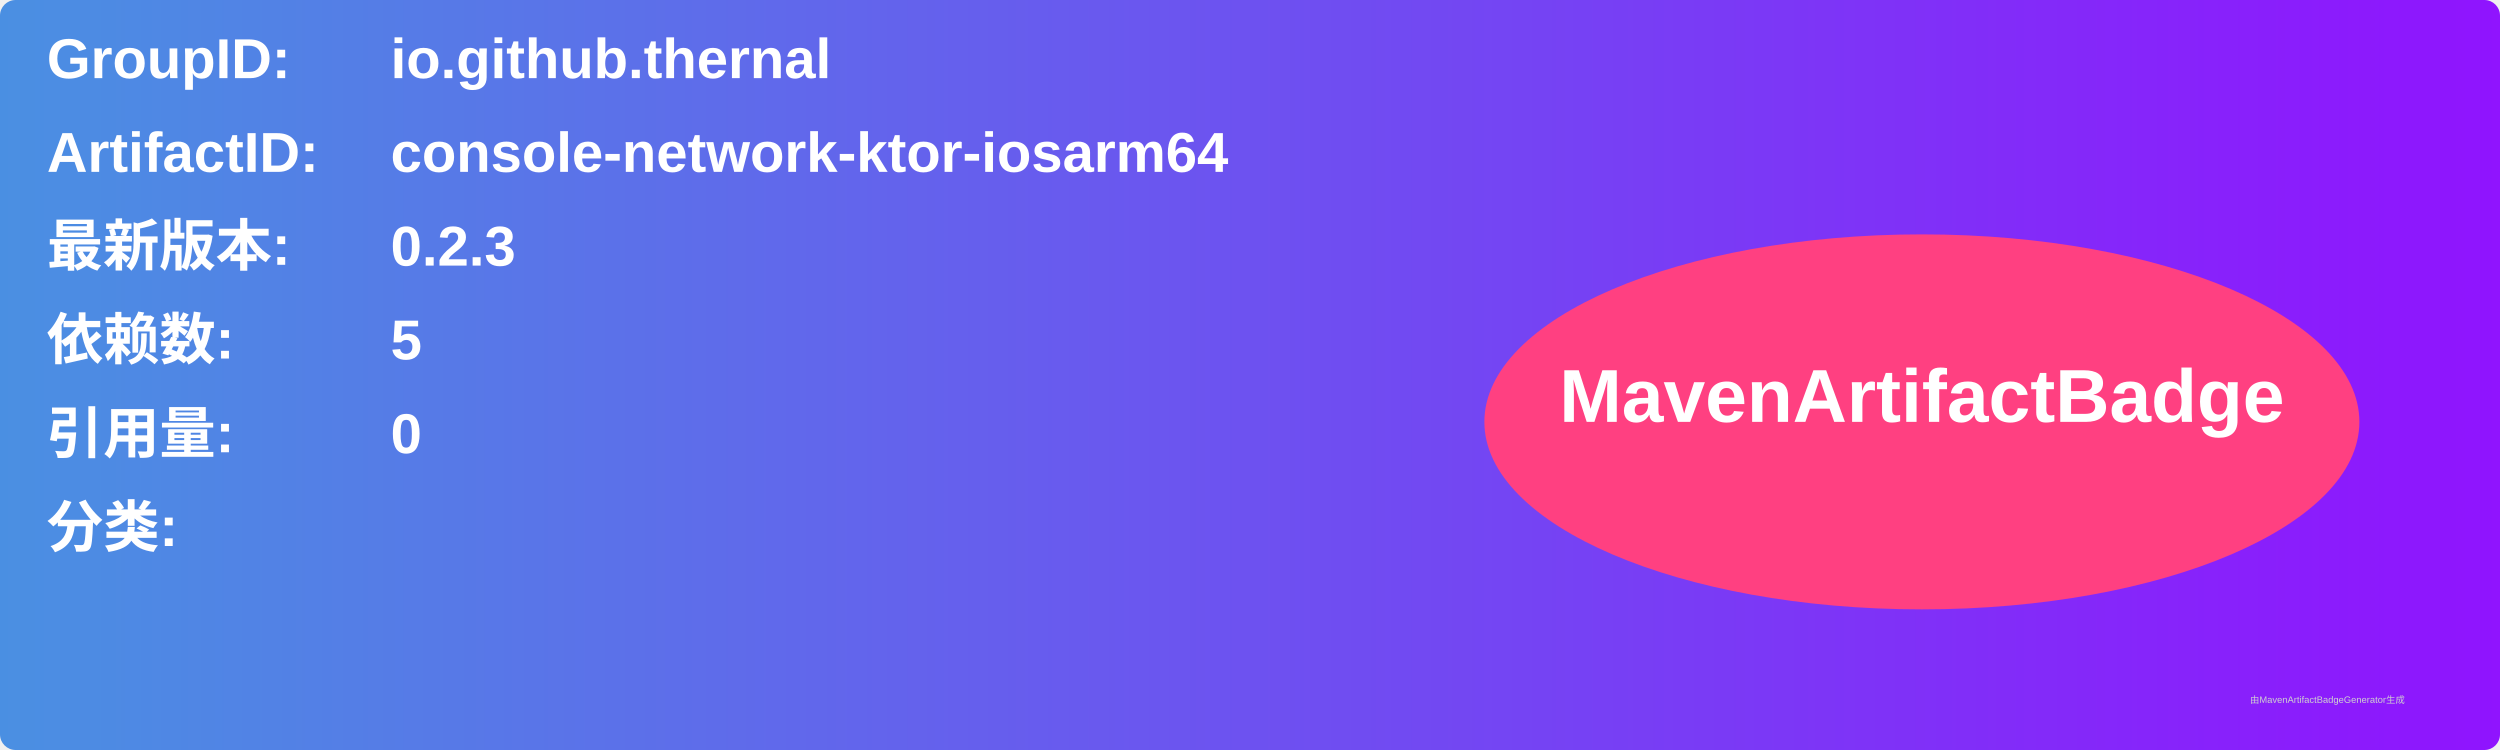
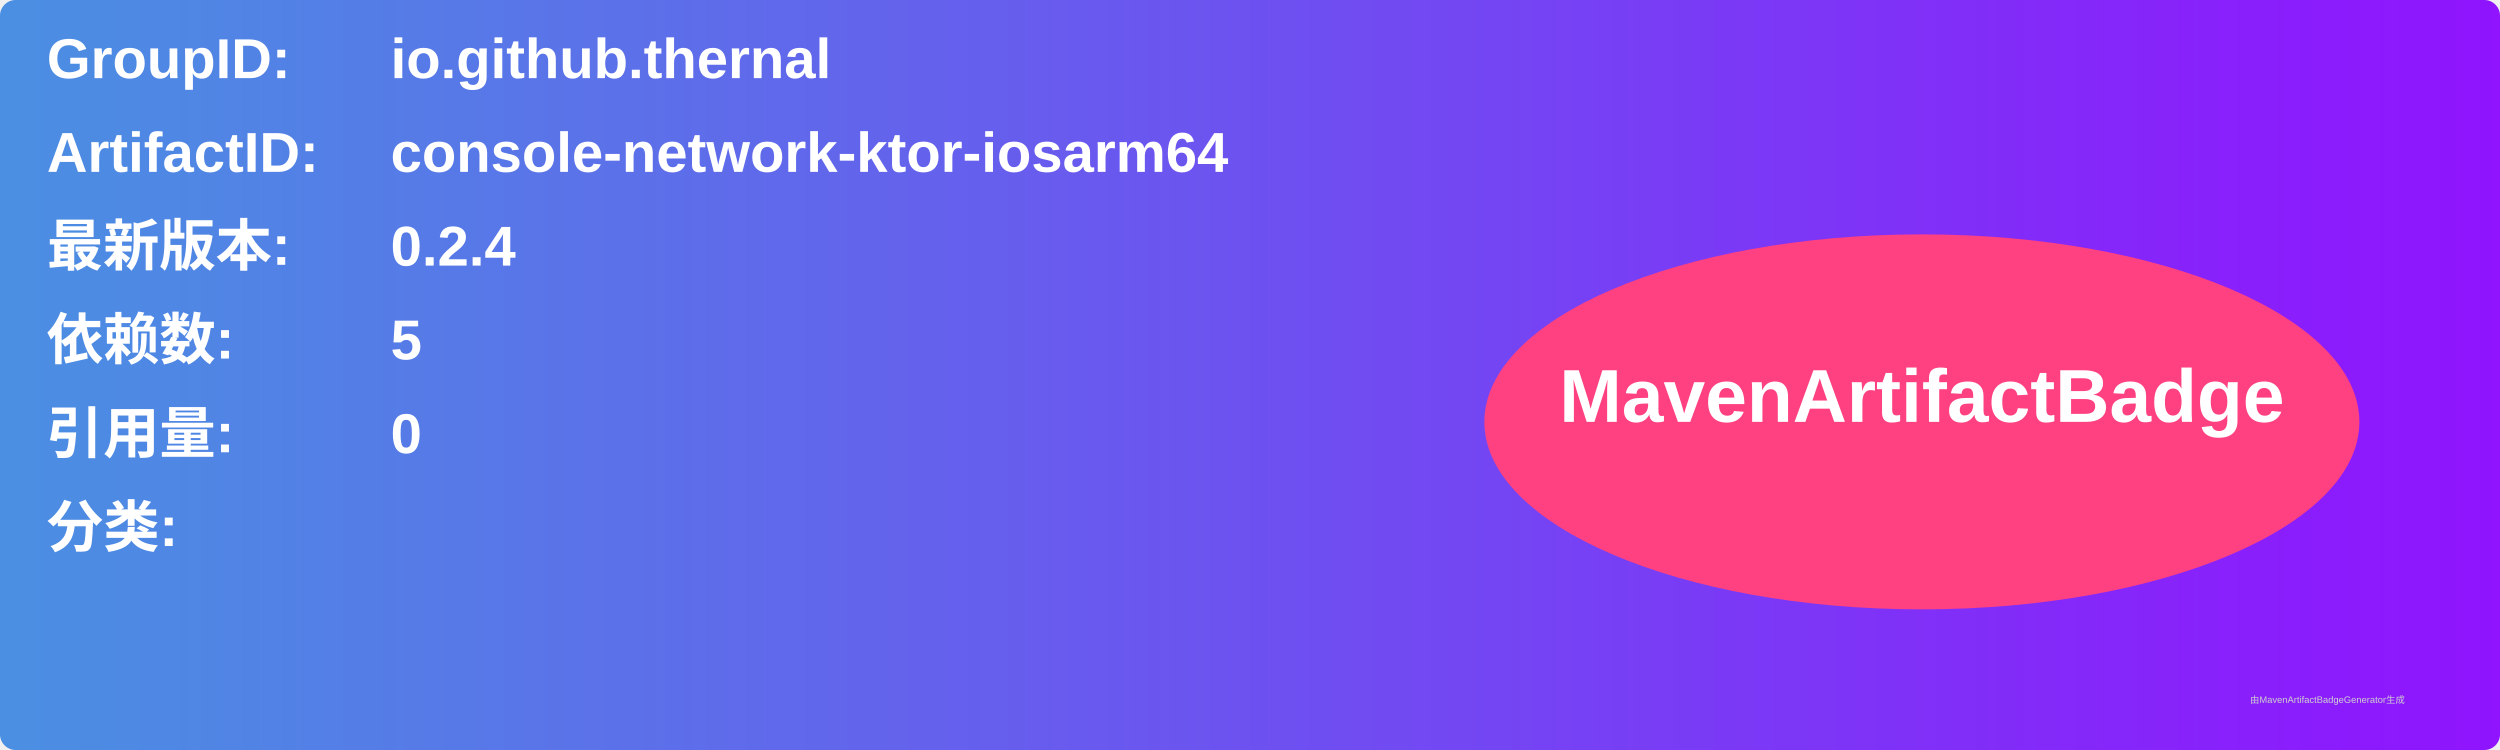
<svg xmlns="http://www.w3.org/2000/svg" width="800" height="240" viewBox="0 0 800 240">
  <linearGradient id="grad" x1="0%" y1="0%" x2="100%" y2="0%">
    <stop offset="0%" stop-color="#4a90e2" />
    <stop offset="100%" stop-color="#9013fe" />
  </linearGradient>
  <rect width="100%" height="100%" rx="5" ry="5" fill="url(#grad)" />
  <g transform="translate(15, 15)">
    <text x="0" y="10" font-family="Arial" font-size="18" fill="white" font-weight="bold" width="260">GroupID:</text>
    <text x="110" y="10" font-family="Arial" font-size="18" fill="white" font-weight="bold" width="460">io.github.thernal</text>
    <text x="0" y="40" font-family="Arial" font-size="18" fill="white" font-weight="bold" width="260">ArtifactID:</text>
    <text x="110" y="40" font-family="Arial" font-size="18" fill="white" font-weight="bold" width="460">console-network-ktor-iosarm64</text>
    <text x="0" y="70" font-family="Arial" font-size="18" fill="white" font-weight="bold">最新版本:</text>
    <text x="110" y="70" font-family="Arial" font-size="18" fill="white" font-weight="bold">
-       <tspan font-weight="bold">0.2.3</tspan>
+       <tspan font-weight="bold">0.2.4</tspan>
    </text>
    <text x="0" y="100" font-family="Arial" font-size="18" fill="white" font-weight="bold">依赖数: </text>
    <text x="110" y="100" font-family="Arial" font-size="18" fill="white">
      <tspan font-weight="bold">5</tspan>
    </text>
    <text x="0" y="130" font-family="Arial" font-size="18" fill="white" font-weight="bold">引用量: </text>
    <text x="110" y="130" font-family="Arial" font-size="18" fill="white">
      <tspan font-weight="bold">0</tspan>
    </text>
    <text x="0" y="160" font-family="Arial" font-size="18" fill="white" font-weight="bold">分类:</text>
    <text x="10" y="190" font-family="Arial" font-size="10" fill="white">
      <tspan font-weight="bold" />
    </text>
    <ellipse cx="600" cy="120" rx="140" ry="60" fill="#ff4081" />
    <text x="600" y="120" text-anchor="middle" font-family="Arial" font-size="24" fill="white" font-weight="bold">MavenArtifactBadge</text>
  </g>
  <text x="720" y="225" font-family="Arial" font-size="3" fill="#d0d0d0">由MavenArtifactBadgeGenerator生成</text>
</svg>
